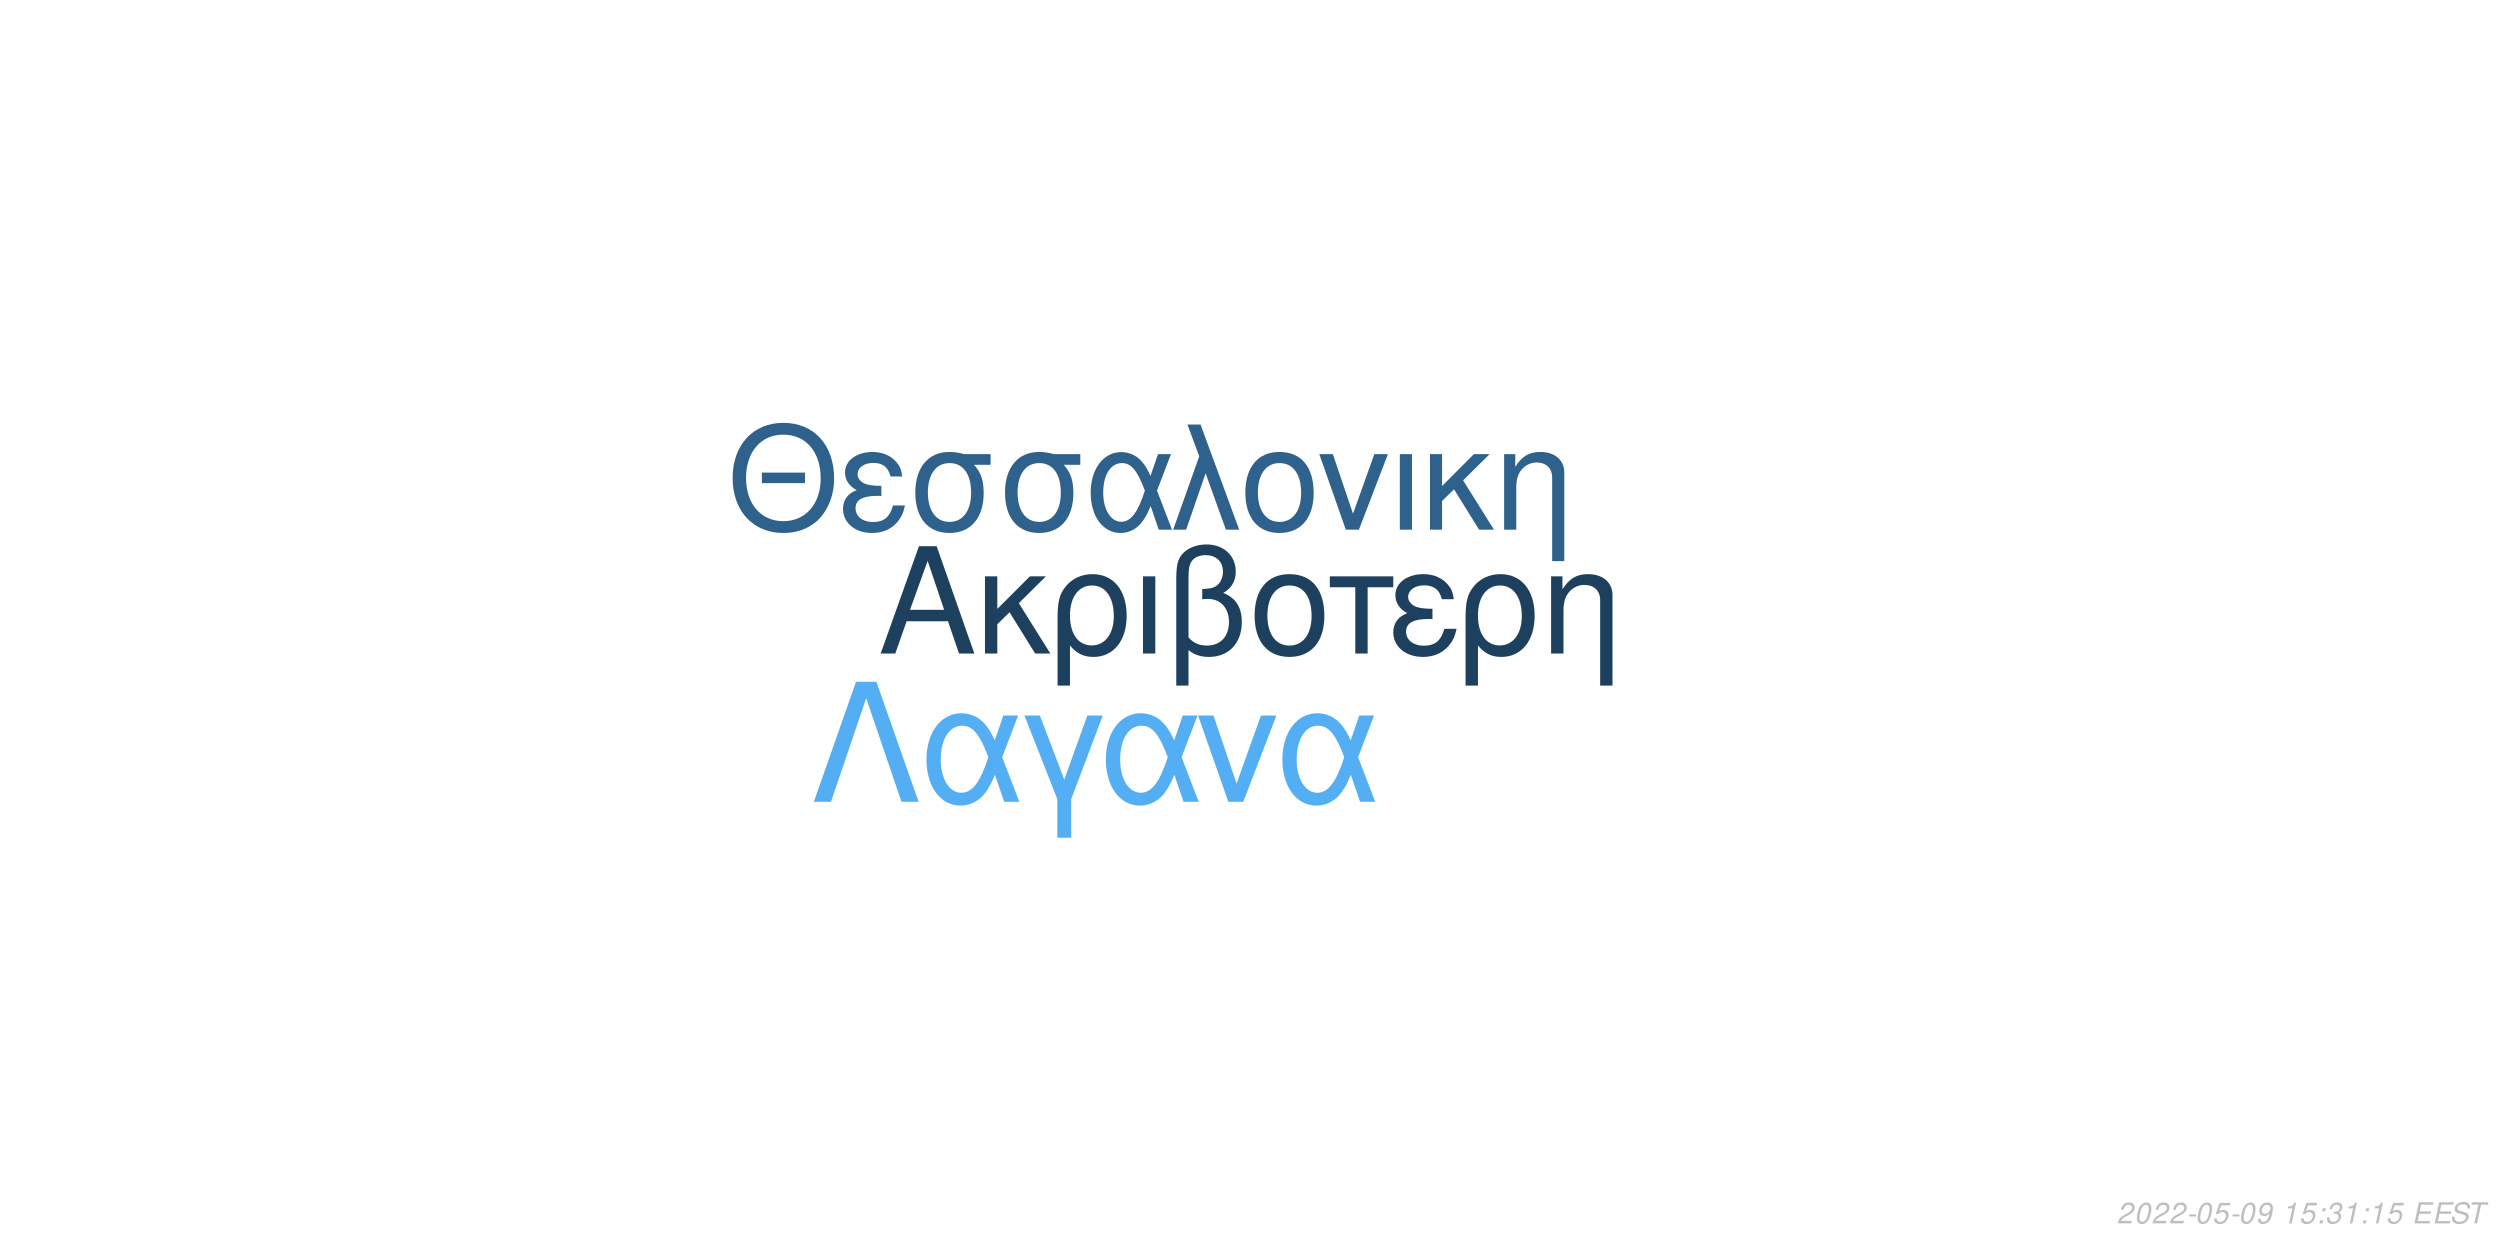
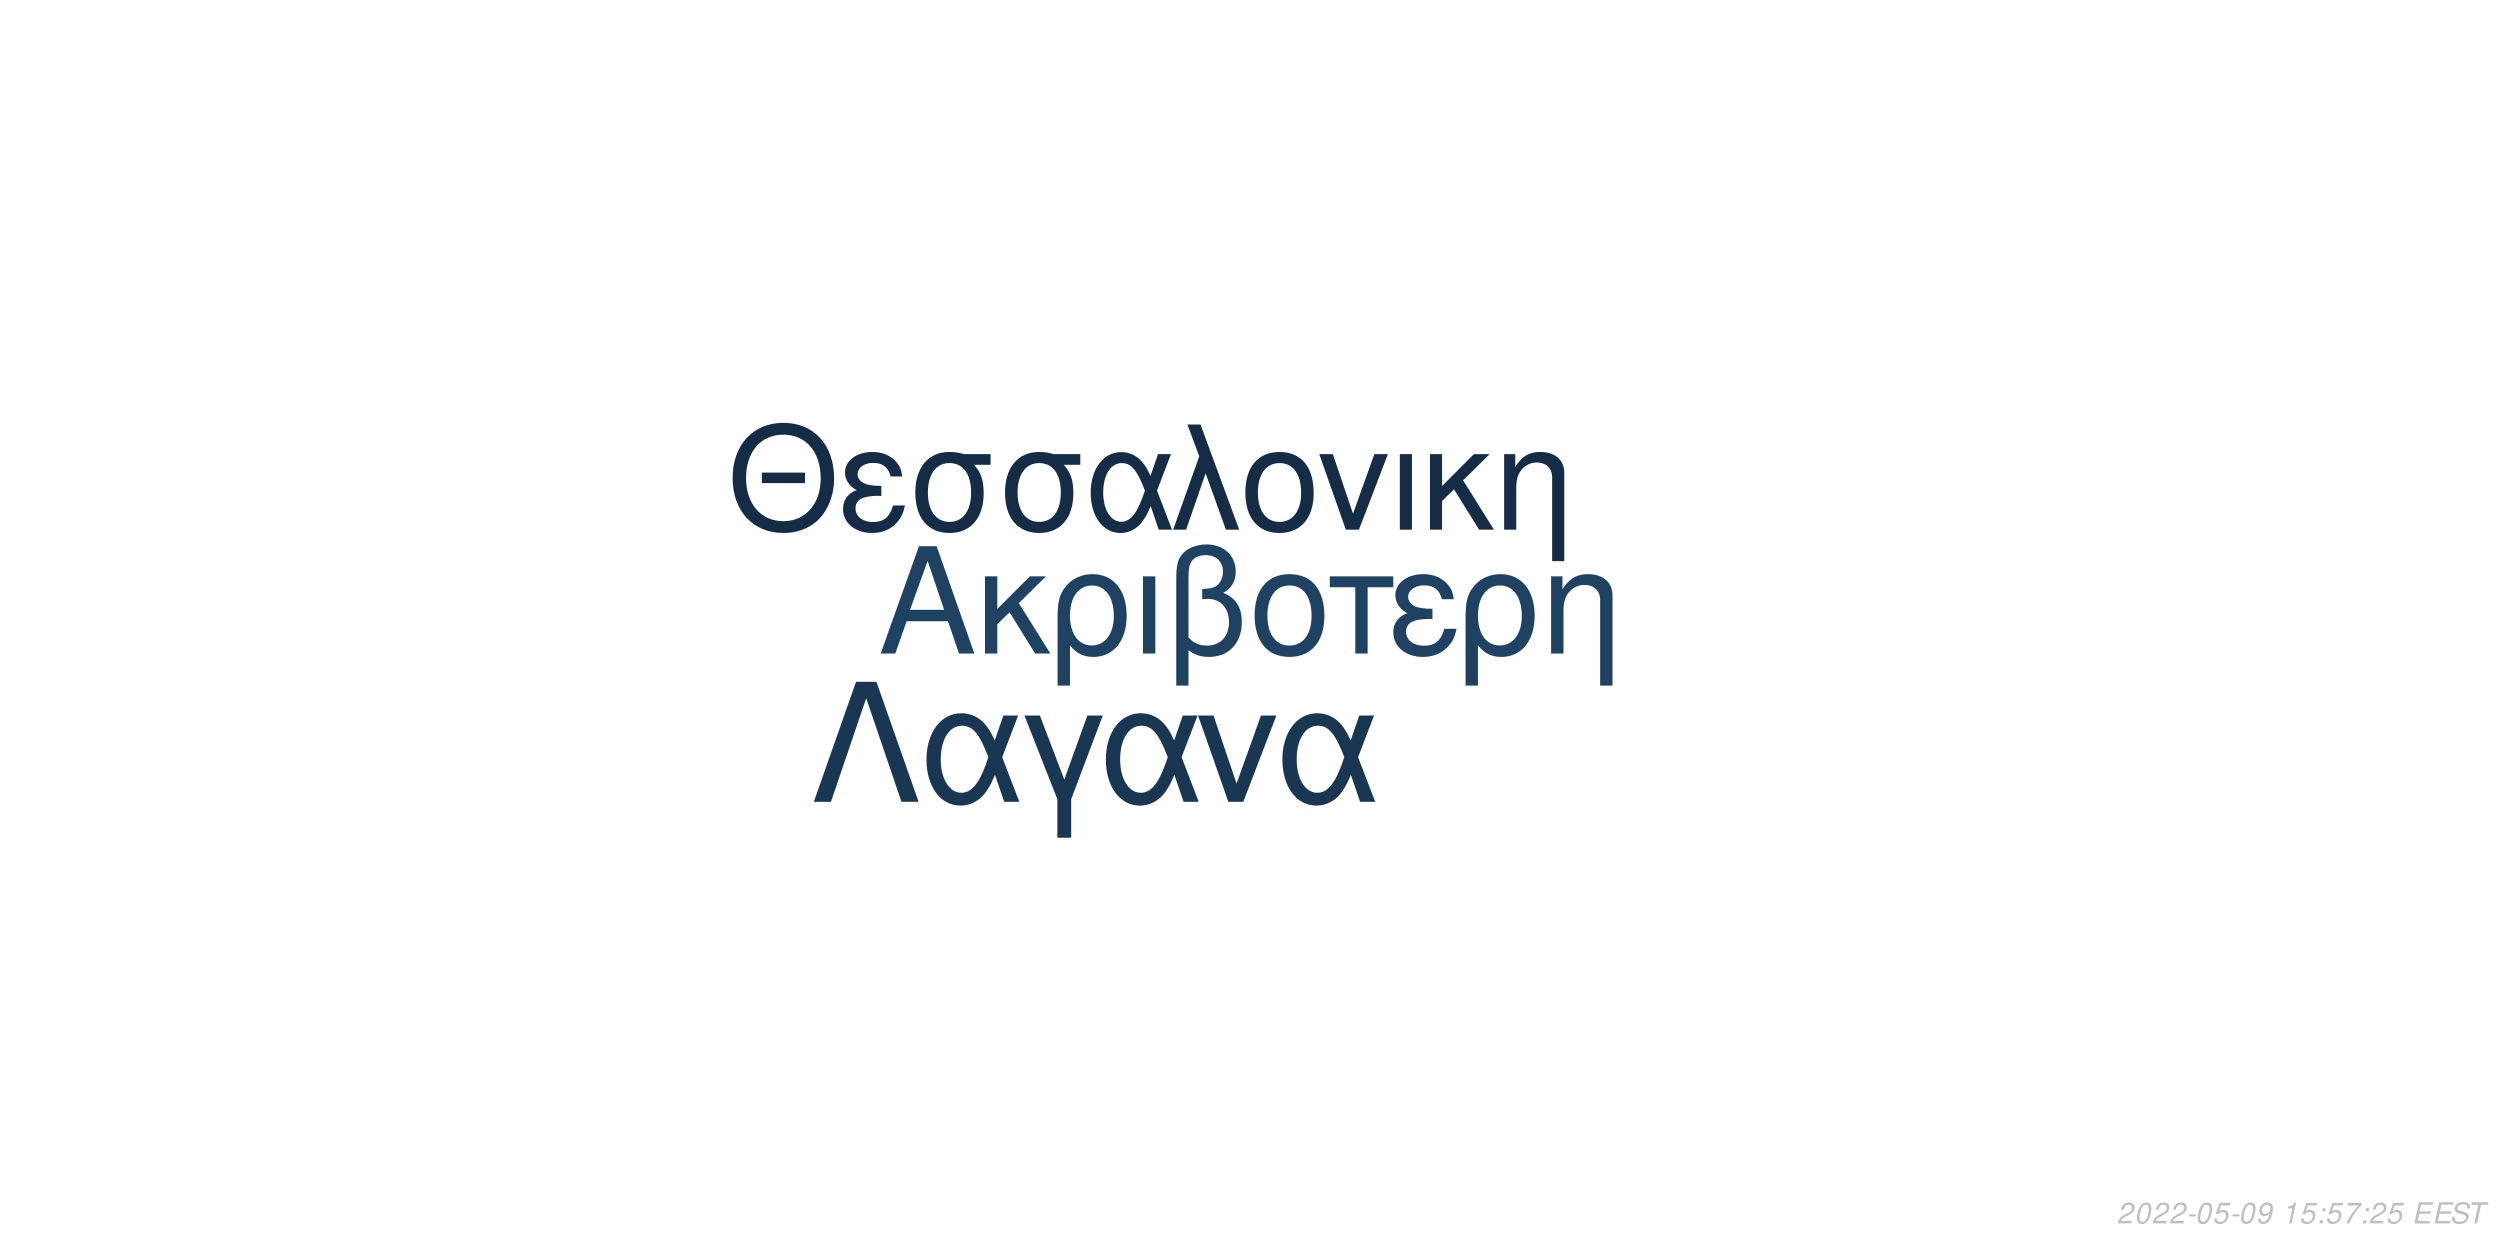
<svg xmlns="http://www.w3.org/2000/svg" xmlns:xlink="http://www.w3.org/1999/xlink" width="864pt" height="432pt" viewBox="0 0 864 432" version="1.1">
  <defs>
    <g>
      <symbol overflow="visible" id="glyph0-0">
        <path style="stroke:none;" d="" />
      </symbol>
      <symbol overflow="visible" id="glyph0-1">
        <path style="stroke:none;" d="M 24.125 -11.141 L 27.938 0 L 33.234 0 L 20.203 -37.094 L 14.094 -37.094 L 0.859 0 L 5.906 0 L 9.828 -11.141 Z M 22.797 -15.109 L 11 -15.109 L 17.094 -32.016 Z M 22.797 -15.109 " />
      </symbol>
      <symbol overflow="visible" id="glyph0-2">
        <path style="stroke:none;" d="M 7.172 -15.422 L 7.172 -26.672 L 2.906 -26.672 L 2.906 0 L 7.172 0 L 7.172 -10.125 L 11.406 -14.25 L 20.25 0 L 25.5 0 L 14.609 -17.406 L 23.969 -26.672 L 18.422 -26.672 Z M 7.172 -15.422 " />
      </symbol>
      <symbol overflow="visible" id="glyph0-3">
        <path style="stroke:none;" d="M 3 11.094 L 7.281 11.094 L 7.281 -2.797 C 9.516 -0.047 11.953 1.172 15.375 1.172 C 22.344 1.172 26.875 -4.422 26.875 -13.031 C 26.875 -21.891 22.297 -27.438 15.062 -27.438 C 11.297 -27.438 7.984 -25.906 5.797 -23.156 C 3.672 -20.516 3 -17.969 3 -12.359 Z M 14.906 -23.516 C 19.547 -23.516 22.438 -19.438 22.438 -12.922 C 22.438 -6.812 19.391 -2.797 14.812 -2.797 C 10.172 -2.797 7.281 -6.766 7.281 -13.125 C 7.281 -19.484 10.234 -23.516 14.906 -23.516 Z M 14.906 -23.516 " />
      </symbol>
      <symbol overflow="visible" id="glyph0-4">
        <path style="stroke:none;" d="M 3.516 0 L 7.781 0 L 7.781 -26.672 L 3.516 -26.672 Z M 3.516 0 " />
      </symbol>
      <symbol overflow="visible" id="glyph0-5">
        <path style="stroke:none;" d="M 4.016 11.094 L 8.25 11.094 L 8.25 -1.172 C 10.172 0.406 12.422 1.172 15.312 1.172 C 22.188 1.172 26.672 -3.609 26.672 -10.891 C 26.672 -15.984 24.578 -19.234 20.25 -20.969 C 23.109 -22.547 24.578 -25.031 24.578 -28.344 C 24.578 -33.844 20.406 -37.703 14.453 -37.703 C 10.938 -37.703 7.734 -36.391 6 -34.25 C 4.484 -32.422 4.016 -30.328 4.016 -25.391 Z M 8.25 -25.656 C 8.25 -29.359 8.5 -30.844 9.469 -32.062 C 10.375 -33.281 12.156 -34 14.094 -34 C 17.812 -34 20.156 -31.812 20.156 -28.297 C 20.156 -25.953 18.984 -23.812 17.297 -23.047 C 16.281 -22.547 15.469 -22.438 12.984 -22.297 L 12.984 -18.781 C 13.734 -18.828 14.344 -18.875 14.969 -18.875 C 19.344 -18.875 22.234 -15.719 22.234 -10.891 C 22.234 -5.906 19.281 -2.75 14.656 -2.75 C 11.953 -2.75 9.922 -3.609 8.25 -5.594 Z M 8.25 -25.656 " />
      </symbol>
      <symbol overflow="visible" id="glyph0-6">
        <path style="stroke:none;" d="M 14.094 -27.438 C 6.562 -27.438 2.094 -22.094 2.094 -13.125 C 2.094 -4.125 6.562 1.172 14.141 1.172 C 21.672 1.172 26.203 -4.172 26.203 -12.922 C 26.203 -22.188 21.828 -27.438 14.094 -27.438 Z M 14.141 -23.516 C 18.938 -23.516 21.781 -19.594 21.781 -12.984 C 21.781 -6.672 18.828 -2.75 14.141 -2.75 C 9.422 -2.75 6.516 -6.672 6.516 -13.125 C 6.516 -19.594 9.422 -23.516 14.141 -23.516 Z M 14.141 -23.516 " />
      </symbol>
      <symbol overflow="visible" id="glyph0-7">
        <path style="stroke:none;" d="M 7.891 0 L 12.156 0 L 12.156 -22.906 L 21.016 -22.906 L 21.016 -26.672 L -0.922 -26.672 L -0.922 -22.906 L 7.891 -22.906 Z M 7.891 0 " />
      </symbol>
      <symbol overflow="visible" id="glyph0-8">
        <path style="stroke:none;" d="M 14.562 -15.469 C 11.344 -15.469 9.562 -15.781 8.297 -16.438 C 6.922 -17.203 6.156 -18.328 6.156 -19.547 C 6.156 -21.891 8.453 -23.562 11.656 -23.562 C 15.062 -23.562 16.953 -22.094 17.812 -18.781 L 21.938 -18.781 C 21.578 -21.266 21.062 -22.5 19.797 -23.922 C 17.812 -26.203 14.906 -27.438 11.453 -27.438 C 5.797 -27.438 1.734 -24.375 1.734 -20.203 C 1.734 -17.609 3.156 -15.375 5.859 -13.938 C 2.797 -12.875 1.016 -10.484 1.016 -7.328 C 1.016 -2.391 5.297 1.172 11.25 1.172 C 14.969 1.172 17.906 -0.109 20.156 -2.641 C 21.578 -4.328 22.297 -5.797 22.906 -8.547 L 18.672 -8.547 C 17.5 -4.422 15.422 -2.703 11.609 -2.703 C 7.938 -2.703 5.438 -4.688 5.438 -7.578 C 5.438 -10.578 7.938 -11.953 13.484 -11.953 C 13.641 -11.953 14.094 -11.953 14.562 -11.906 Z M 14.562 -15.469 " />
      </symbol>
      <symbol overflow="visible" id="glyph0-9">
        <path style="stroke:none;" d="M 3.562 -26.672 L 3.562 0 L 7.844 0 L 7.844 -14.703 C 7.844 -17.906 8.5 -19.891 10.031 -21.531 C 11.406 -22.953 13.188 -23.719 15.062 -23.719 C 18.375 -23.719 20.516 -21.672 20.516 -18.469 L 20.516 11.094 L 24.781 11.094 L 24.781 -20.156 C 24.781 -24.578 21.469 -27.438 16.328 -27.438 C 12.359 -27.438 9.828 -25.906 7.484 -22.188 L 7.484 -26.672 Z M 3.562 -26.672 " />
      </symbol>
      <symbol overflow="visible" id="glyph1-0">
        <path style="stroke:none;" d="" />
      </symbol>
      <symbol overflow="visible" id="glyph1-1">
        <path style="stroke:none;" d="M 26.859 -19.734 L 11.953 -19.734 L 11.953 -16.094 L 26.859 -16.094 Z M 19.328 -36.922 C 8.922 -36.922 1.844 -29.25 1.844 -17.891 C 1.844 -6.484 8.875 1.141 19.391 1.141 C 23.812 1.141 27.703 -0.203 30.641 -2.688 C 34.578 -6.031 36.922 -11.656 36.922 -17.594 C 36.922 -29.297 30 -36.922 19.328 -36.922 Z M 19.328 -32.844 C 27.203 -32.844 32.281 -26.906 32.281 -17.688 C 32.281 -8.922 27.062 -2.938 19.391 -2.938 C 11.609 -2.938 6.484 -8.922 6.484 -17.891 C 6.484 -26.859 11.609 -32.844 19.328 -32.844 Z M 19.328 -32.844 " />
      </symbol>
      <symbol overflow="visible" id="glyph1-2">
        <path style="stroke:none;" d="M 14.25 -15.141 C 11.109 -15.141 9.375 -15.453 8.125 -16.094 C 6.781 -16.844 6.031 -17.938 6.031 -19.141 C 6.031 -21.422 8.266 -23.078 11.406 -23.078 C 14.75 -23.078 16.594 -21.625 17.438 -18.391 L 21.469 -18.391 C 21.125 -20.828 20.625 -22.031 19.391 -23.422 C 17.438 -25.656 14.594 -26.859 11.219 -26.859 C 5.688 -26.859 1.688 -23.875 1.688 -19.781 C 1.688 -17.234 3.094 -15.047 5.734 -13.656 C 2.734 -12.609 1 -10.266 1 -7.172 C 1 -2.344 5.188 1.141 11.016 1.141 C 14.656 1.141 17.547 -0.094 19.734 -2.594 C 21.125 -4.234 21.828 -5.688 22.422 -8.375 L 18.281 -8.375 C 17.141 -4.328 15.094 -2.641 11.359 -2.641 C 7.766 -2.641 5.328 -4.578 5.328 -7.422 C 5.328 -10.359 7.766 -11.703 13.203 -11.703 C 13.359 -11.703 13.797 -11.703 14.25 -11.656 Z M 14.25 -15.141 " />
      </symbol>
      <symbol overflow="visible" id="glyph1-3">
        <path style="stroke:none;" d="M 29 -26.109 L 19.938 -26.109 C 17.594 -26.703 16.438 -26.859 14.703 -26.859 C 7.469 -26.859 2.984 -21.469 2.984 -12.859 C 2.984 -4.031 7.375 1.141 14.797 1.141 C 22.172 1.141 26.609 -4.078 26.609 -12.656 C 26.609 -17.047 25.656 -19.828 23.266 -22.422 L 29 -22.422 Z M 14.797 -23.016 C 19.531 -23.016 22.266 -19.234 22.266 -12.75 C 22.266 -6.531 19.438 -2.688 14.797 -2.688 C 10.172 -2.688 7.328 -6.531 7.328 -12.859 C 7.328 -19.188 10.172 -23.016 14.797 -23.016 Z M 14.797 -23.016 " />
      </symbol>
      <symbol overflow="visible" id="glyph1-4">
        <path style="stroke:none;" d="M 29.344 -26.109 L 24.859 -26.109 L 22.266 -18.578 C 21.125 -21.031 20.484 -22.125 19.328 -23.469 C 17.547 -25.609 14.906 -26.812 12.156 -26.812 C 5.984 -26.812 1.594 -20.984 1.594 -12.812 C 1.594 -4.578 5.828 1.141 11.906 1.141 C 14.953 1.141 17.734 -0.344 19.625 -3.047 C 20.672 -4.531 21.281 -5.688 22.328 -8.172 L 25.109 0 L 29.703 0 L 24.516 -13.5 Z M 20.328 -13.5 C 17.891 -5.922 15.453 -2.734 12.156 -2.734 C 8.516 -2.734 5.922 -6.922 5.922 -12.812 C 5.922 -18.938 8.516 -23.016 12.359 -23.016 C 15.594 -23.016 17.688 -20.531 20.328 -13.5 Z M 20.328 -13.5 " />
      </symbol>
      <symbol overflow="visible" id="glyph1-5">
        <path style="stroke:none;" d="M 1.094 0 L 5.578 0 L 12.312 -19.484 L 19.328 0 L 23.922 0 L 10.562 -36.328 L 6.031 -36.328 L 10.109 -25.359 Z M 1.094 0 " />
      </symbol>
      <symbol overflow="visible" id="glyph1-6">
        <path style="stroke:none;" d="M 13.797 -26.859 C 6.422 -26.859 2.047 -21.625 2.047 -12.859 C 2.047 -4.031 6.422 1.141 13.859 1.141 C 21.234 1.141 25.656 -4.078 25.656 -12.656 C 25.656 -21.719 21.375 -26.859 13.797 -26.859 Z M 13.859 -23.016 C 18.531 -23.016 21.328 -19.188 21.328 -12.703 C 21.328 -6.531 18.438 -2.688 13.859 -2.688 C 9.219 -2.688 6.375 -6.531 6.375 -12.859 C 6.375 -19.188 9.219 -23.016 13.859 -23.016 Z M 13.859 -23.016 " />
      </symbol>
      <symbol overflow="visible" id="glyph1-7">
        <path style="stroke:none;" d="M 14.297 0 L 24.312 -26.109 L 19.625 -26.109 L 12.25 -5.531 L 5.281 -26.109 L 0.594 -26.109 L 9.766 0 Z M 14.297 0 " />
      </symbol>
      <symbol overflow="visible" id="glyph1-8">
        <path style="stroke:none;" d="M 3.438 0 L 7.625 0 L 7.625 -26.109 L 3.438 -26.109 Z M 3.438 0 " />
      </symbol>
      <symbol overflow="visible" id="glyph1-9">
        <path style="stroke:none;" d="M 7.031 -15.094 L 7.031 -26.109 L 2.844 -26.109 L 2.844 0 L 7.031 0 L 7.031 -9.922 L 11.156 -13.953 L 19.828 0 L 24.969 0 L 14.297 -17.047 L 23.469 -26.109 L 18.031 -26.109 Z M 7.031 -15.094 " />
      </symbol>
      <symbol overflow="visible" id="glyph1-10">
        <path style="stroke:none;" d="M 3.484 -26.109 L 3.484 0 L 7.672 0 L 7.672 -14.406 C 7.672 -17.547 8.328 -19.484 9.812 -21.078 C 11.156 -22.469 12.906 -23.219 14.75 -23.219 C 17.984 -23.219 20.078 -21.234 20.078 -18.094 L 20.078 10.859 L 24.266 10.859 L 24.266 -19.734 C 24.266 -24.062 21.031 -26.859 16 -26.859 C 12.109 -26.859 9.609 -25.359 7.328 -21.719 L 7.328 -26.109 Z M 3.484 -26.109 " />
      </symbol>
      <symbol overflow="visible" id="glyph2-0">
        <path style="stroke:none;" d="" />
      </symbol>
      <symbol overflow="visible" id="glyph2-1">
        <path style="stroke:none;" d="M 22.531 -41.484 L 15.484 -41.484 L 0.906 0 L 6.828 0 L 19 -35.797 L 31.188 0 L 37.109 0 Z M 22.531 -41.484 " />
      </symbol>
      <symbol overflow="visible" id="glyph2-2">
        <path style="stroke:none;" d="M 33.516 -29.812 L 28.391 -29.812 L 25.438 -21.219 C 24.125 -24.016 23.391 -25.266 22.078 -26.797 C 20.031 -29.25 17.016 -30.609 13.891 -30.609 C 6.828 -30.609 1.828 -23.953 1.828 -14.625 C 1.828 -5.234 6.656 1.312 13.594 1.312 C 17.078 1.312 20.266 -0.391 22.422 -3.469 C 23.609 -5.172 24.297 -6.484 25.5 -9.328 L 28.688 0 L 33.922 0 L 28 -15.422 Z M 23.219 -15.422 C 20.422 -6.766 17.641 -3.125 13.891 -3.125 C 9.734 -3.125 6.766 -7.906 6.766 -14.625 C 6.766 -21.625 9.734 -26.297 14.109 -26.297 C 17.812 -26.297 20.203 -23.453 23.219 -15.422 Z M 23.219 -15.422 " />
      </symbol>
      <symbol overflow="visible" id="glyph2-3">
        <path style="stroke:none;" d="M 12.062 12.406 L 16.844 12.406 L 16.844 -0.906 L 27.766 -29.812 L 22.422 -29.812 L 14.453 -7.688 L 6.031 -29.812 L 0.688 -29.812 L 12.062 -0.906 Z M 12.062 12.406 " />
      </symbol>
      <symbol overflow="visible" id="glyph2-4">
        <path style="stroke:none;" d="M 16.328 0 L 27.766 -29.812 L 22.422 -29.812 L 14 -6.312 L 6.031 -29.812 L 0.688 -29.812 L 11.156 0 Z M 16.328 0 " />
      </symbol>
      <symbol overflow="visible" id="glyph3-0">
        <path style="stroke:none;" d="" />
      </symbol>
      <symbol overflow="visible" id="glyph3-1">
        <path style="stroke:none;" d="M 5.234 -0.875 L 1.469 -0.875 C 1.641 -1.375 2.203 -1.891 3.109 -2.344 L 4.234 -2.938 C 5.562 -3.625 6.219 -4.469 6.219 -5.484 C 6.219 -5.938 6.062 -6.359 5.797 -6.656 C 5.469 -7.047 4.984 -7.234 4.312 -7.234 C 2.766 -7.234 1.891 -6.453 1.484 -4.734 L 2.375 -4.734 C 2.484 -5.188 2.609 -5.484 2.797 -5.75 C 3.094 -6.203 3.609 -6.453 4.188 -6.453 C 4.891 -6.453 5.344 -6.031 5.344 -5.375 C 5.344 -4.703 4.859 -4.094 4.016 -3.656 L 2.984 -3.125 C 1.234 -2.188 0.797 -1.656 0.344 -0.016 L 5.047 -0.016 Z M 5.234 -0.875 " />
      </symbol>
      <symbol overflow="visible" id="glyph3-2">
        <path style="stroke:none;" d="M 4.203 -7.234 C 3.375 -7.234 2.688 -6.812 2.125 -5.984 C 1.484 -5.047 0.984 -3.188 0.984 -1.734 C 0.984 -1.109 1.172 -0.562 1.484 -0.266 C 1.797 0.047 2.281 0.234 2.766 0.234 C 3.625 0.234 4.281 -0.156 4.859 -1.016 C 5.516 -1.953 6 -3.797 6 -5.266 C 6 -6.5 5.328 -7.234 4.203 -7.234 Z M 4.094 -6.453 C 4.734 -6.453 5.125 -5.984 5.125 -5.156 C 5.125 -4.203 4.781 -2.625 4.406 -1.812 C 3.984 -0.938 3.516 -0.547 2.875 -0.547 C 2.25 -0.547 1.875 -1.031 1.875 -1.828 C 1.875 -2.797 2.203 -4.344 2.594 -5.203 C 2.984 -6.047 3.453 -6.453 4.094 -6.453 Z M 4.094 -6.453 " />
      </symbol>
      <symbol overflow="visible" id="glyph3-3">
        <path style="stroke:none;" d="M 3.516 -3.125 L 1.125 -3.125 L 0.969 -2.406 L 3.359 -2.406 Z M 3.516 -3.125 " />
      </symbol>
      <symbol overflow="visible" id="glyph3-4">
        <path style="stroke:none;" d="M 6.297 -7.094 L 2.594 -7.094 L 1.234 -3.234 L 2.047 -3.234 C 2.656 -3.766 2.938 -3.906 3.531 -3.906 C 4.328 -3.906 4.797 -3.453 4.797 -2.688 C 4.797 -1.438 3.969 -0.547 2.828 -0.547 C 2.031 -0.547 1.609 -0.938 1.578 -1.734 L 0.703 -1.734 L 0.703 -1.516 C 0.703 -0.938 0.844 -0.547 1.188 -0.266 C 1.562 0.062 2.078 0.234 2.703 0.234 C 3.656 0.234 4.391 -0.156 4.984 -0.922 C 5.422 -1.5 5.672 -2.234 5.672 -2.953 C 5.672 -4 4.938 -4.672 3.812 -4.672 C 3.328 -4.672 2.906 -4.547 2.406 -4.234 L 3.109 -6.219 L 6.109 -6.219 Z M 6.297 -7.094 " />
      </symbol>
      <symbol overflow="visible" id="glyph3-5">
        <path style="stroke:none;" d="M 0.844 -1.656 C 0.844 -1.547 0.844 -1.438 0.844 -1.375 C 0.844 -0.406 1.531 0.234 2.578 0.234 C 3.203 0.234 3.766 0.016 4.297 -0.438 C 4.938 -1 5.312 -1.656 5.594 -2.719 C 5.844 -3.672 6.016 -4.766 6.016 -5.375 C 6.016 -5.844 5.844 -6.328 5.547 -6.656 C 5.203 -7.031 4.703 -7.234 4.062 -7.234 C 2.516 -7.234 1.297 -5.938 1.297 -4.266 C 1.297 -3.203 1.984 -2.547 3.047 -2.547 C 3.484 -2.547 3.953 -2.672 4.281 -2.891 C 4.406 -2.984 4.547 -3.078 4.828 -3.344 C 4.438 -1.484 3.703 -0.547 2.703 -0.547 C 2.109 -0.547 1.719 -0.938 1.719 -1.547 L 1.719 -1.656 Z M 3.953 -6.453 C 4.625 -6.453 5.141 -5.953 5.141 -5.281 C 5.141 -4.188 4.312 -3.312 3.297 -3.312 C 2.594 -3.312 2.172 -3.734 2.172 -4.453 C 2.172 -5.562 2.984 -6.453 3.953 -6.453 Z M 3.953 -6.453 " />
      </symbol>
      <symbol overflow="visible" id="glyph3-6">
        <path style="stroke:none;" d="" />
      </symbol>
      <symbol overflow="visible" id="glyph3-7">
        <path style="stroke:none;" d="M 3.703 -5.188 L 2.594 0 L 3.469 0 L 5.016 -7.234 L 4.438 -7.234 C 3.906 -6.156 3.688 -6.016 2.234 -5.812 L 2.109 -5.188 Z M 3.703 -5.188 " />
      </symbol>
      <symbol overflow="visible" id="glyph3-8">
        <path style="stroke:none;" d="M 2.359 -1.031 L 1.312 -1.031 L 1.094 0 L 2.141 0 Z M 3.266 -5.234 L 2.219 -5.234 L 2 -4.203 L 3.047 -4.203 Z M 3.266 -5.234 " />
      </symbol>
      <symbol overflow="visible" id="glyph3-9">
-         <path style="stroke:none;" d="M 2.922 -3.312 C 3.125 -3.344 3.234 -3.344 3.375 -3.344 C 4.203 -3.344 4.688 -3 4.688 -2.406 C 4.688 -1.312 3.906 -0.547 2.781 -0.547 C 2.047 -0.547 1.594 -0.938 1.594 -1.562 C 1.594 -1.719 1.609 -1.844 1.656 -2.094 L 0.766 -2.094 C 0.734 -1.797 0.719 -1.641 0.719 -1.469 C 0.719 -0.375 1.406 0.234 2.641 0.234 C 3.547 0.234 4.297 -0.078 4.812 -0.656 C 5.266 -1.156 5.562 -1.875 5.562 -2.547 C 5.562 -3.125 5.344 -3.453 4.797 -3.734 C 5.641 -4.234 6.016 -4.844 6.016 -5.734 C 6.016 -6.656 5.312 -7.234 4.203 -7.234 C 3.375 -7.234 2.672 -6.938 2.188 -6.375 C 1.891 -6.031 1.703 -5.641 1.516 -4.906 L 2.391 -4.906 C 2.5 -5.359 2.594 -5.594 2.734 -5.812 C 3.047 -6.234 3.516 -6.453 4.078 -6.453 C 4.734 -6.453 5.141 -6.125 5.141 -5.578 C 5.141 -5.188 5.016 -4.797 4.797 -4.547 C 4.516 -4.234 4 -4.062 3.266 -4.062 L 3.078 -4.062 Z M 2.922 -3.312 " />
+         <path style="stroke:none;" d="M 6.703 -7.094 L 1.953 -7.094 L 1.766 -6.219 L 5.594 -6.219 C 3.344 -3.688 2.266 -2.109 1.375 0 L 2.344 0 C 3.031 -1.906 4.828 -4.594 6.547 -6.281 Z M 6.703 -7.094 " />
      </symbol>
      <symbol overflow="visible" id="glyph3-10">
        <path style="stroke:none;" d="M 2.547 -3.312 L 6.5 -3.312 L 6.688 -4.141 L 2.719 -4.141 L 3.219 -6.469 L 7.344 -6.469 L 7.516 -7.297 L 2.453 -7.297 L 0.906 0 L 6.125 0 L 6.297 -0.812 L 2.016 -0.812 Z M 2.547 -3.312 " />
      </symbol>
      <symbol overflow="visible" id="glyph3-11">
        <path style="stroke:none;" d="M 7.062 -5.156 C 7.125 -5.438 7.141 -5.562 7.141 -5.703 C 7.141 -6.156 6.938 -6.594 6.594 -6.891 C 6.188 -7.25 5.656 -7.406 4.875 -7.406 C 3.844 -7.406 3.047 -7.125 2.5 -6.562 C 2.094 -6.141 1.781 -5.438 1.781 -4.922 C 1.781 -4.297 2.219 -3.766 2.891 -3.562 L 4.594 -3.094 C 5.406 -2.859 5.734 -2.578 5.734 -2.094 C 5.734 -1.781 5.547 -1.406 5.266 -1.141 C 4.844 -0.766 4.266 -0.578 3.453 -0.578 C 2.328 -0.578 1.812 -0.984 1.812 -1.906 C 1.812 -2.047 1.812 -2.125 1.844 -2.312 L 0.984 -2.312 C 0.906 -2.062 0.891 -1.906 0.891 -1.688 C 0.891 -0.484 1.797 0.234 3.297 0.234 C 4.359 0.234 5.234 -0.062 5.812 -0.609 C 6.344 -1.078 6.688 -1.797 6.688 -2.375 C 6.688 -2.641 6.609 -2.906 6.453 -3.156 C 6.234 -3.5 5.938 -3.703 5.469 -3.828 L 3.75 -4.312 C 2.984 -4.547 2.734 -4.734 2.734 -5.188 C 2.734 -5.547 2.875 -5.844 3.188 -6.109 C 3.547 -6.438 4.031 -6.594 4.703 -6.594 C 5.266 -6.594 5.688 -6.484 5.906 -6.297 C 6.094 -6.125 6.219 -5.797 6.219 -5.516 C 6.219 -5.422 6.203 -5.344 6.188 -5.156 Z M 7.062 -5.156 " />
      </symbol>
      <symbol overflow="visible" id="glyph3-12">
        <path style="stroke:none;" d="M 4.938 -6.469 L 7.312 -6.469 L 7.484 -7.297 L 1.75 -7.297 L 1.578 -6.469 L 3.984 -6.469 L 2.609 0 L 3.547 0 Z M 4.938 -6.469 " />
      </symbol>
    </g>
  </defs>
  <g id="surface1">
    <rect x="0" y="0" width="864" height="432" style="fill:rgb(100%,100%,100%);fill-opacity:1;stroke:none;" />
-     <g style="fill:rgb(11.765%,25.098%,37.255%);fill-opacity:1;">
+     <g style="fill:rgb(12.157%,25.882%,38.431%);fill-opacity:1;">
      <use xlink:href="#glyph0-1" x="303.5" y="225.861" />
      <use xlink:href="#glyph0-2" x="337.5" y="225.861" />
      <use xlink:href="#glyph0-3" x="362.5" y="225.861" />
      <use xlink:href="#glyph0-4" x="391.5" y="225.861" />
      <use xlink:href="#glyph0-5" x="402.5" y="225.861" />
      <use xlink:href="#glyph0-6" x="431.5" y="225.861" />
      <use xlink:href="#glyph0-7" x="460.5" y="225.861" />
      <use xlink:href="#glyph0-8" x="480.5" y="225.861" />
      <use xlink:href="#glyph0-3" x="503.5" y="225.861" />
      <use xlink:href="#glyph0-9" x="532.5" y="225.861" />
    </g>
-     <g style="fill:rgb(18.039%,38.039%,54.902%);fill-opacity:1;">
+     <g style="fill:rgb(7.843%,17.255%,27.059%);fill-opacity:1;">
      <use xlink:href="#glyph1-1" x="251.348" y="183.058" />
      <use xlink:href="#glyph1-2" x="290.348" y="183.058" />
      <use xlink:href="#glyph1-3" x="313.348" y="183.058" />
      <use xlink:href="#glyph1-3" x="344.348" y="183.058" />
      <use xlink:href="#glyph1-4" x="375.348" y="183.058" />
      <use xlink:href="#glyph1-5" x="404.348" y="183.058" />
      <use xlink:href="#glyph1-6" x="428.348" y="183.058" />
      <use xlink:href="#glyph1-7" x="455.348" y="183.058" />
      <use xlink:href="#glyph1-8" x="480.348" y="183.058" />
      <use xlink:href="#glyph1-9" x="491.348" y="183.058" />
      <use xlink:href="#glyph1-10" x="516.348" y="183.058" />
    </g>
-     <g style="fill:rgb(32.941%,68.235%,95.294%);fill-opacity:1;">
+     <g style="fill:rgb(9.804%,21.569%,32.549%);fill-opacity:1;">
      <use xlink:href="#glyph2-1" x="280.359" y="277.105" />
      <use xlink:href="#glyph2-2" x="318.359" y="277.105" />
      <use xlink:href="#glyph2-3" x="353.359" y="277.105" />
      <use xlink:href="#glyph2-2" x="380.359" y="277.105" />
      <use xlink:href="#glyph2-4" x="413.359" y="277.105" />
      <use xlink:href="#glyph2-2" x="441.359" y="277.105" />
    </g>
    <g style="fill:rgb(74.51%,74.51%,74.51%);fill-opacity:1;">
      <use xlink:href="#glyph3-1" x="731.52" y="422.81" />
      <use xlink:href="#glyph3-2" x="737.52" y="422.81" />
      <use xlink:href="#glyph3-1" x="743.52" y="422.81" />
      <use xlink:href="#glyph3-1" x="749.52" y="422.81" />
      <use xlink:href="#glyph3-3" x="755.52" y="422.81" />
      <use xlink:href="#glyph3-2" x="758.52" y="422.81" />
      <use xlink:href="#glyph3-4" x="764.52" y="422.81" />
      <use xlink:href="#glyph3-3" x="770.52" y="422.81" />
      <use xlink:href="#glyph3-2" x="773.52" y="422.81" />
      <use xlink:href="#glyph3-5" x="779.52" y="422.81" />
      <use xlink:href="#glyph3-6" x="785.52" y="422.81" />
      <use xlink:href="#glyph3-7" x="788.52" y="422.81" />
      <use xlink:href="#glyph3-4" x="794.52" y="422.81" />
      <use xlink:href="#glyph3-8" x="800.52" y="422.81" />
-       <use xlink:href="#glyph3-9" x="803.52" y="422.81" />
-       <use xlink:href="#glyph3-7" x="809.52" y="422.81" />
+       <use xlink:href="#glyph3-4" x="803.52" y="422.81" />
+       <use xlink:href="#glyph3-9" x="809.52" y="422.81" />
      <use xlink:href="#glyph3-8" x="815.52" y="422.81" />
-       <use xlink:href="#glyph3-7" x="818.52" y="422.81" />
+       <use xlink:href="#glyph3-1" x="818.52" y="422.81" />
      <use xlink:href="#glyph3-4" x="824.52" y="422.81" />
      <use xlink:href="#glyph3-6" x="830.52" y="422.81" />
      <use xlink:href="#glyph3-10" x="833.52" y="422.81" />
      <use xlink:href="#glyph3-10" x="840.52" y="422.81" />
      <use xlink:href="#glyph3-11" x="846.52" y="422.81" />
      <use xlink:href="#glyph3-12" x="852.52" y="422.81" />
    </g>
  </g>
</svg>
